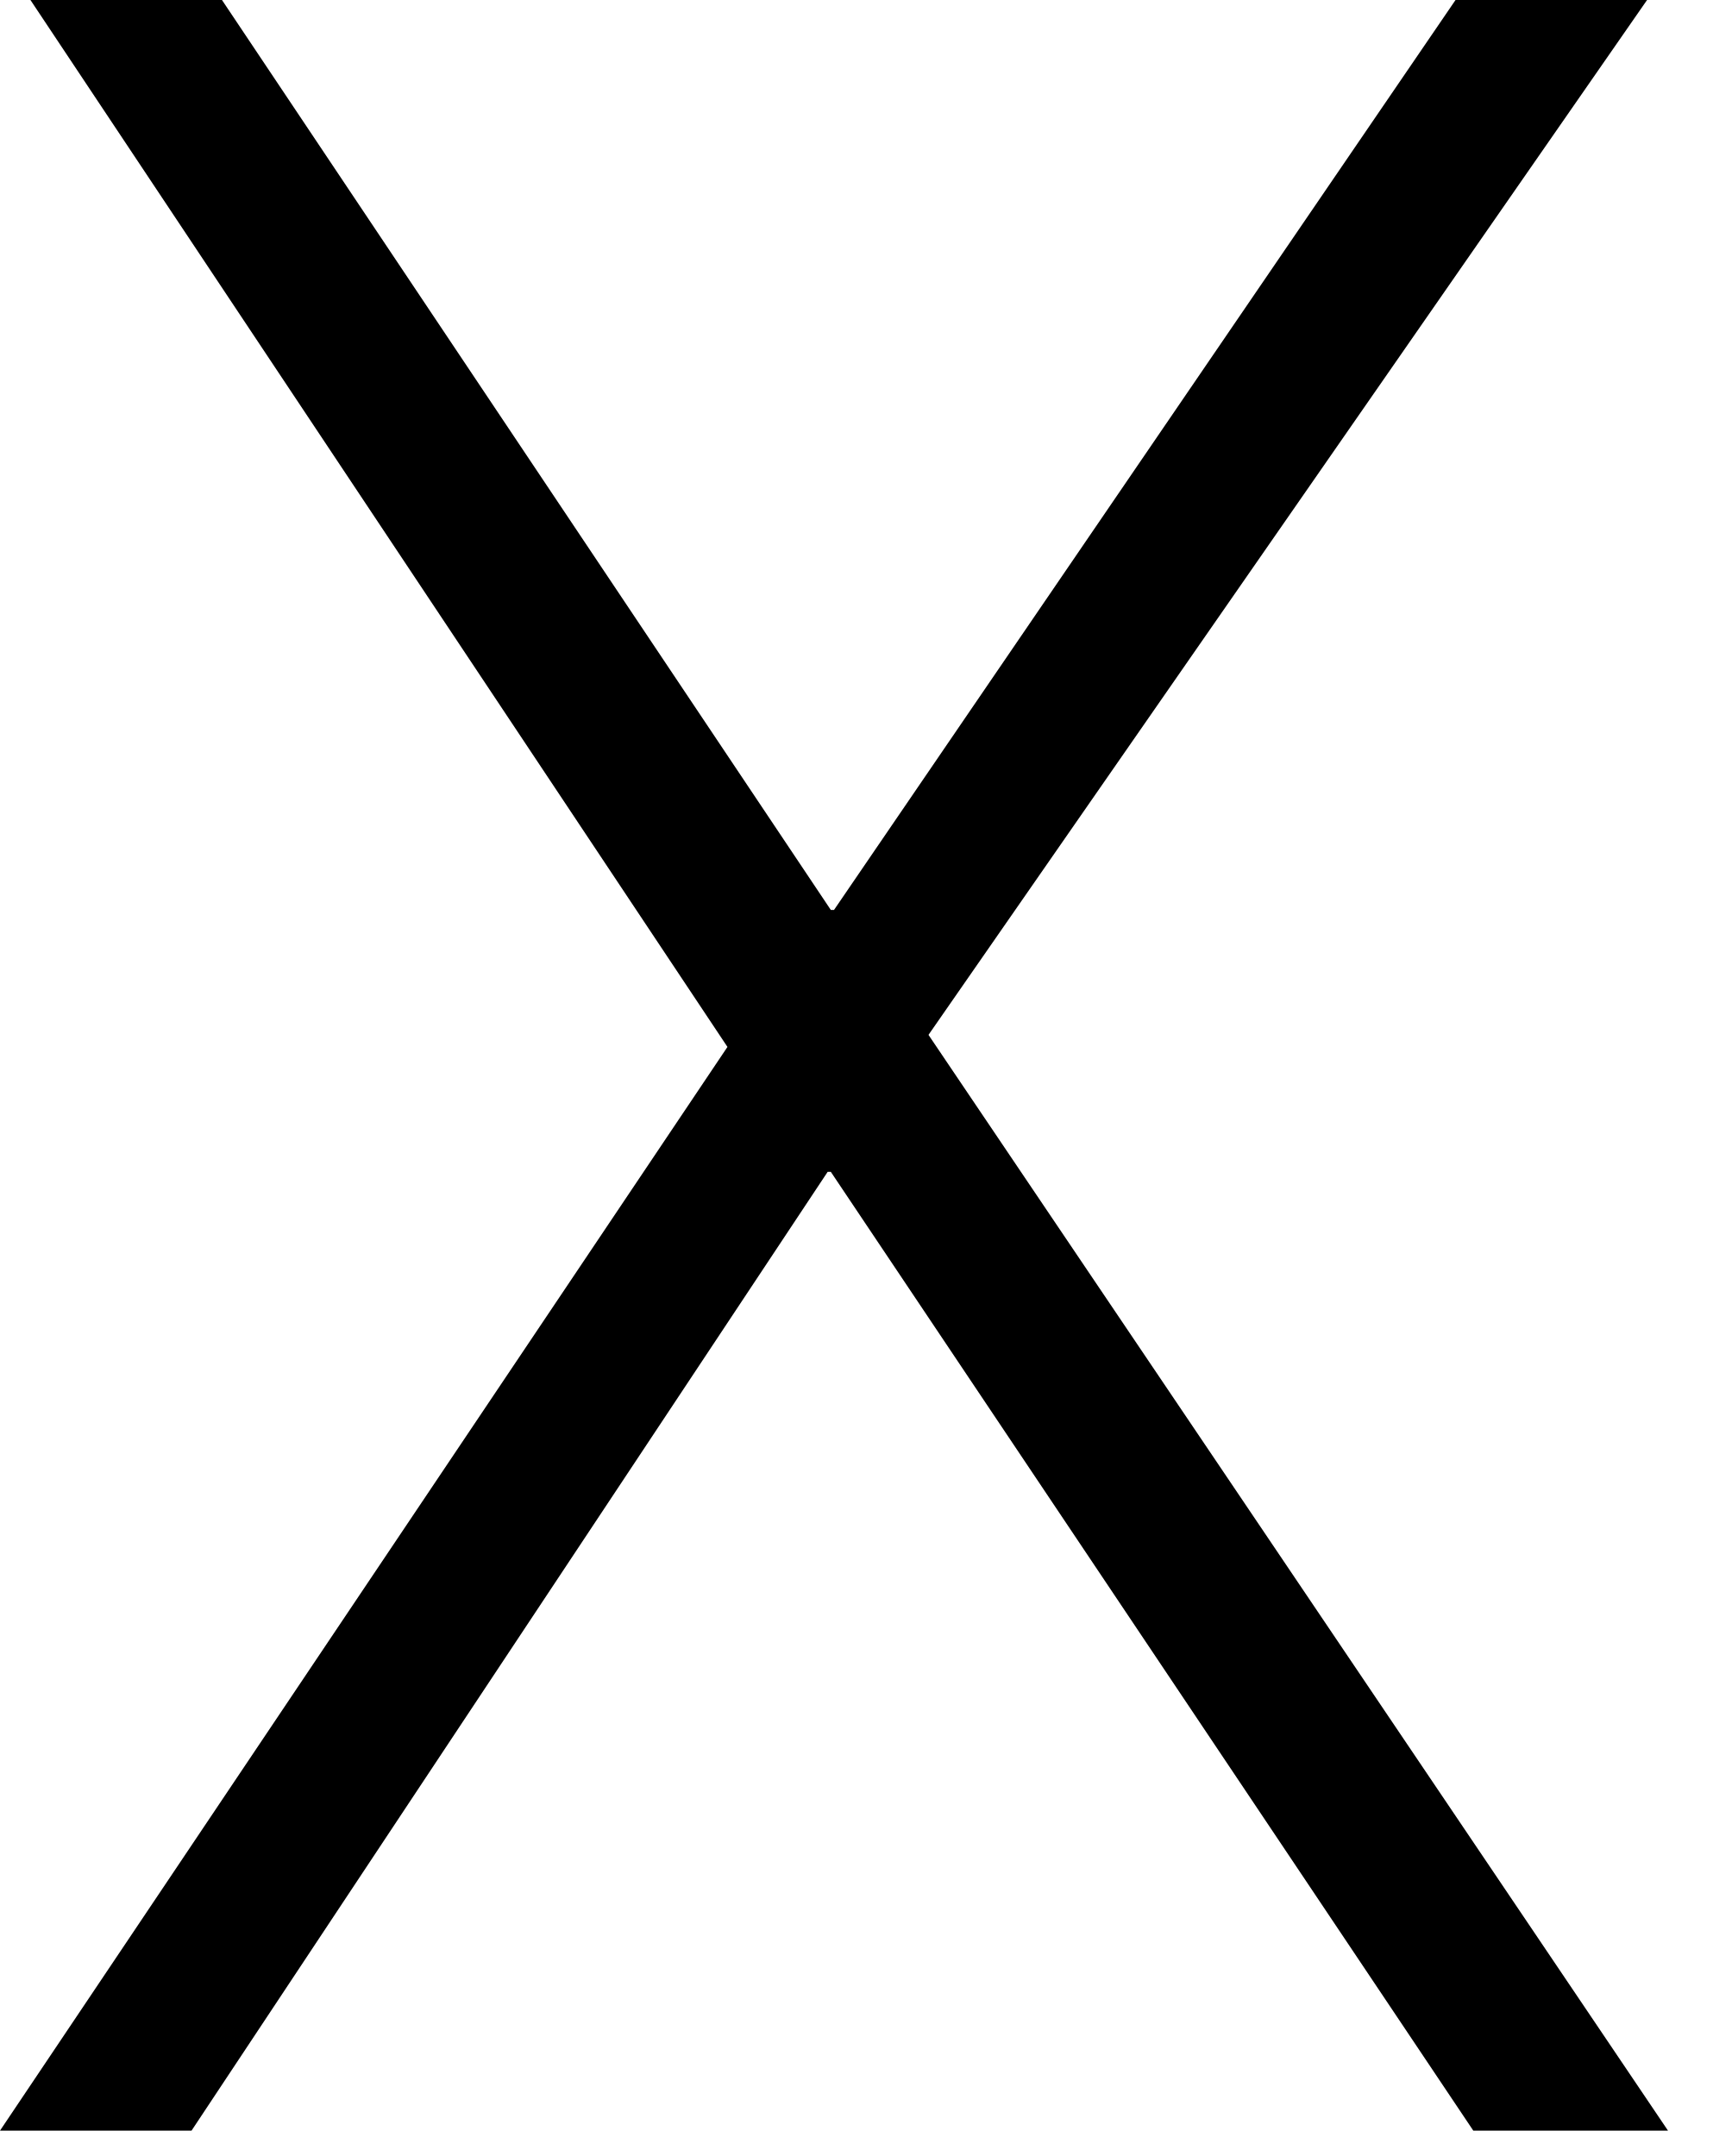
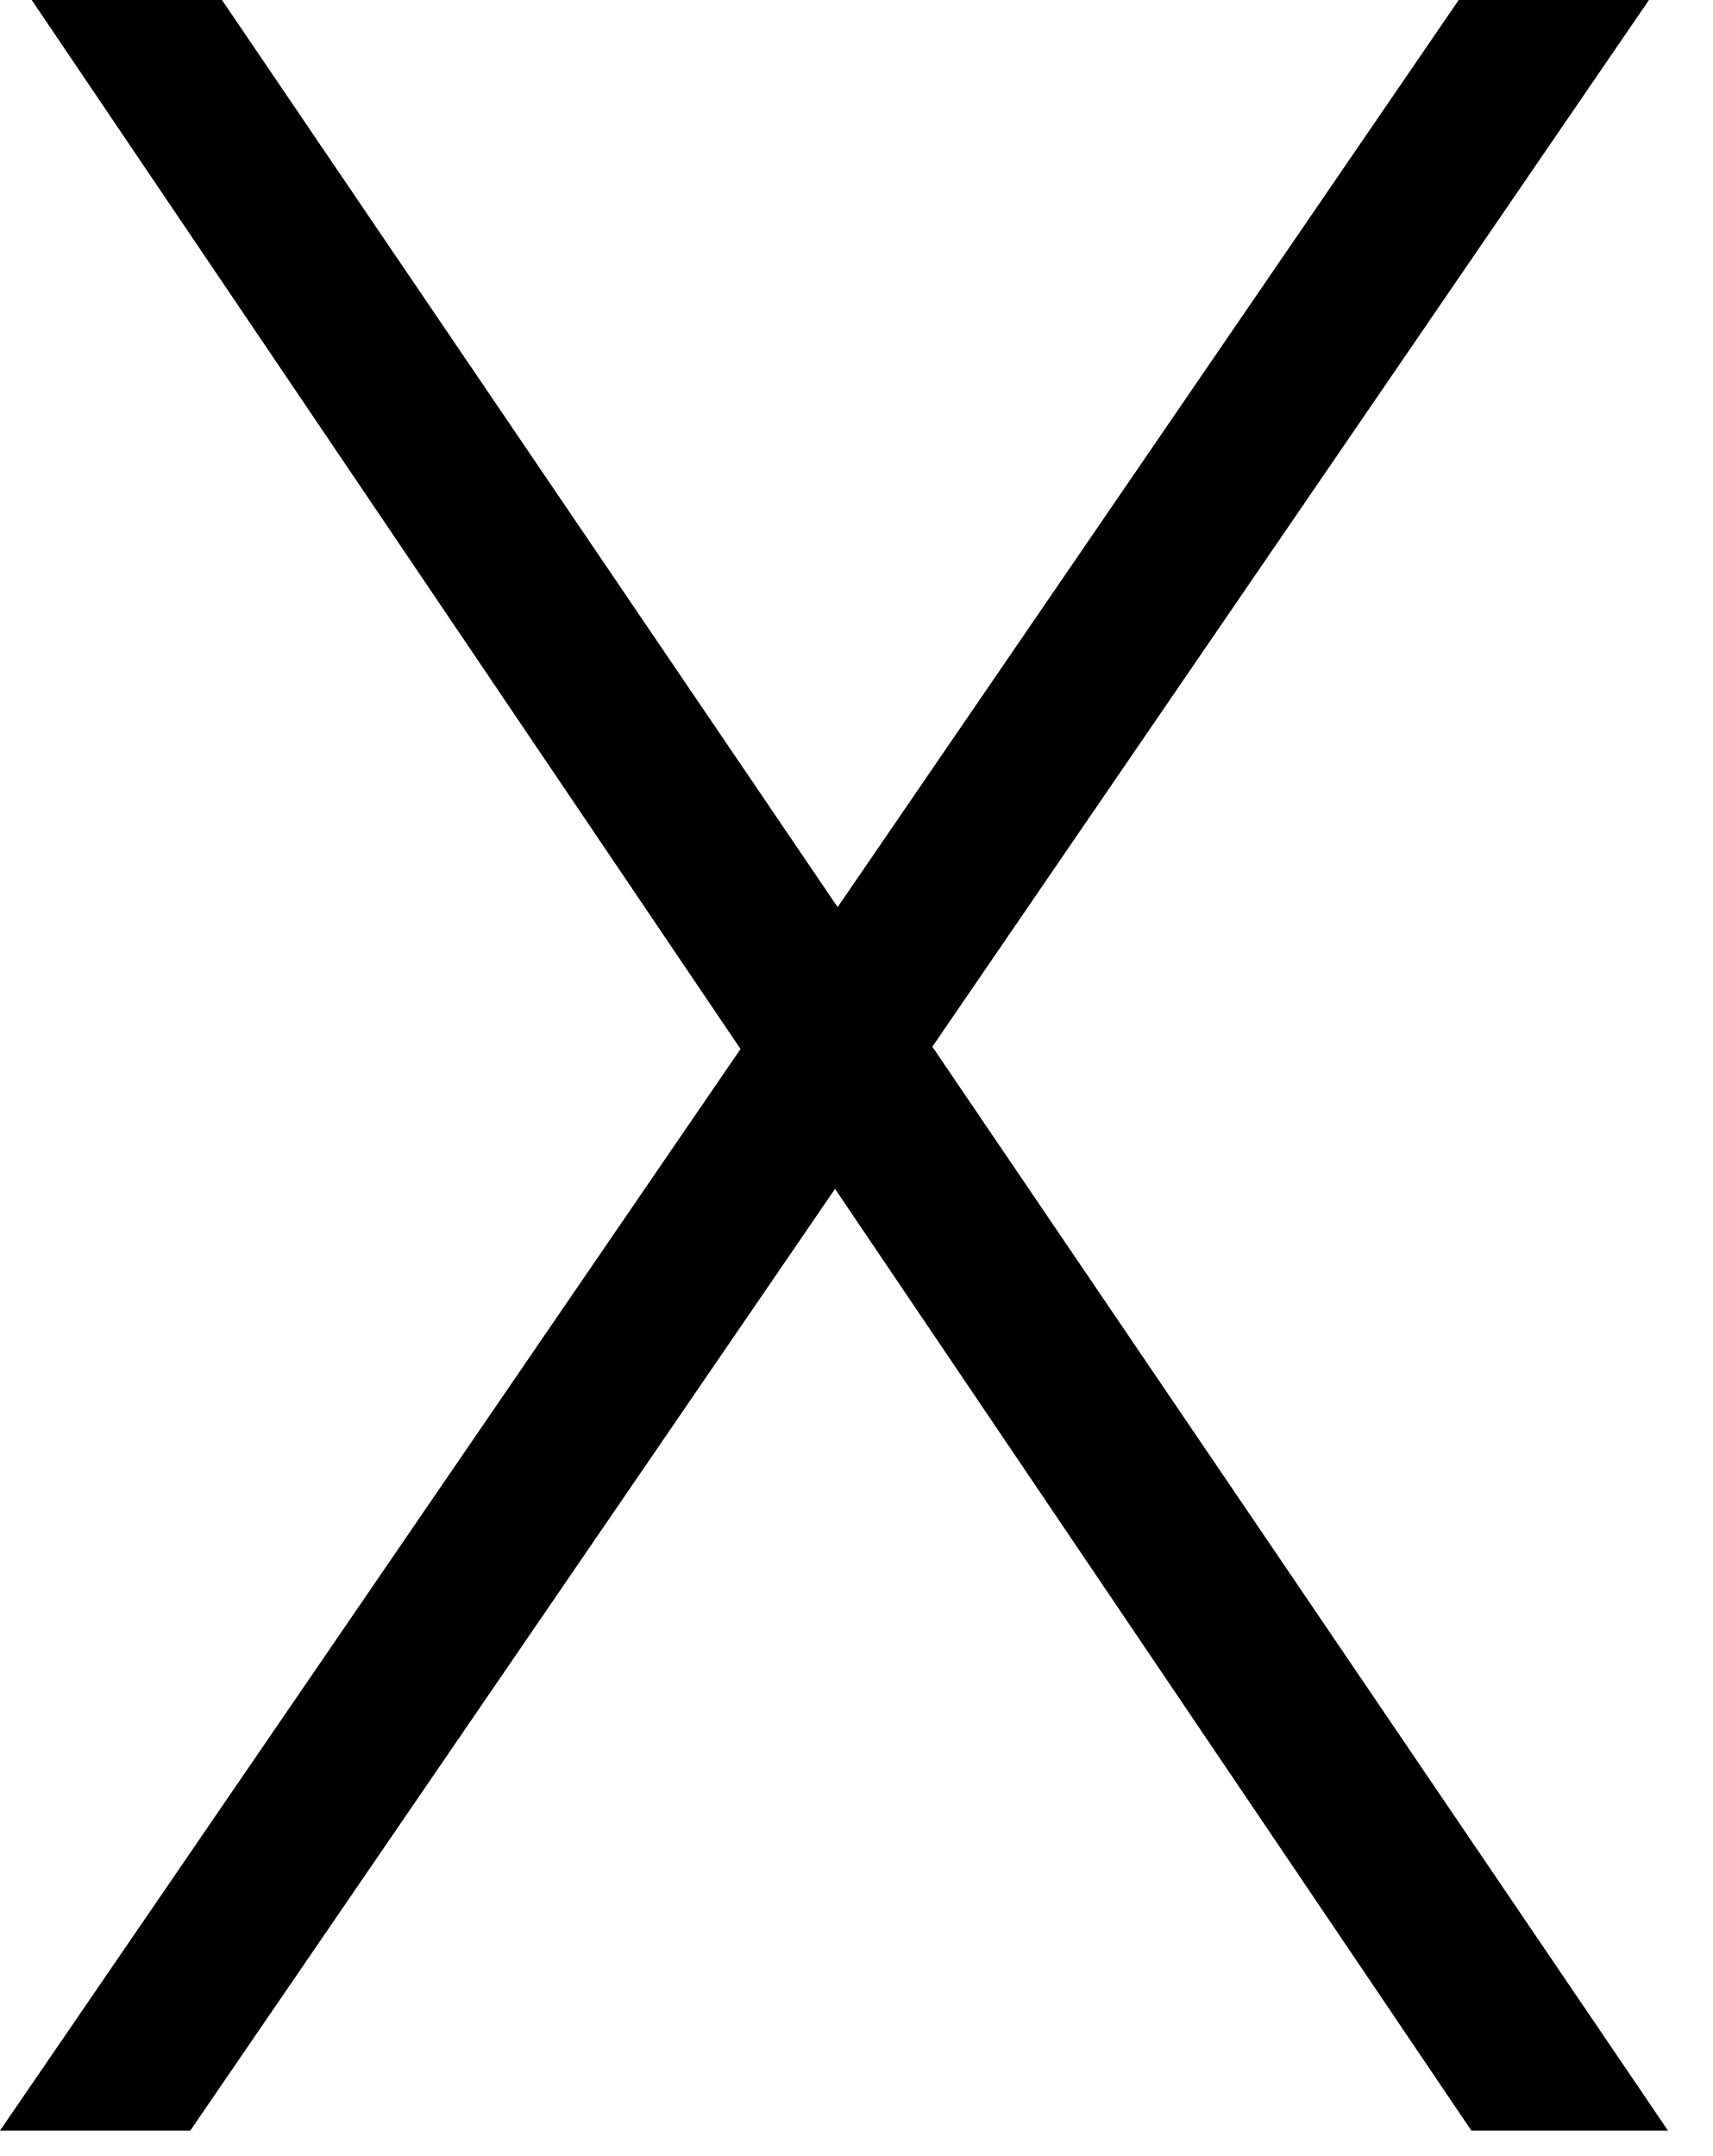
- <svg xmlns="http://www.w3.org/2000/svg" width="27" height="34" viewBox="0 0 27 34" fill="none">
-   <path d="M23.23 33.6L13.1 18.48H13.05L3.02 33.6H0L11.47 16.51L0.48 0H3.5L13.1 14.35H13.15L22.95 0H25.97L14.64 16.32L26.3 33.6H23.23Z" fill="black" />
+ <svg xmlns="http://www.w3.org/2000/svg" width="27" height="34" viewBox="0 0 27 34" fill="#000">
+   <path d="M0.5,0h3l22.8,33.6h-3.1L0.5,0z M3,33.6H0L23,0h3L3,33.6z" />
</svg>
